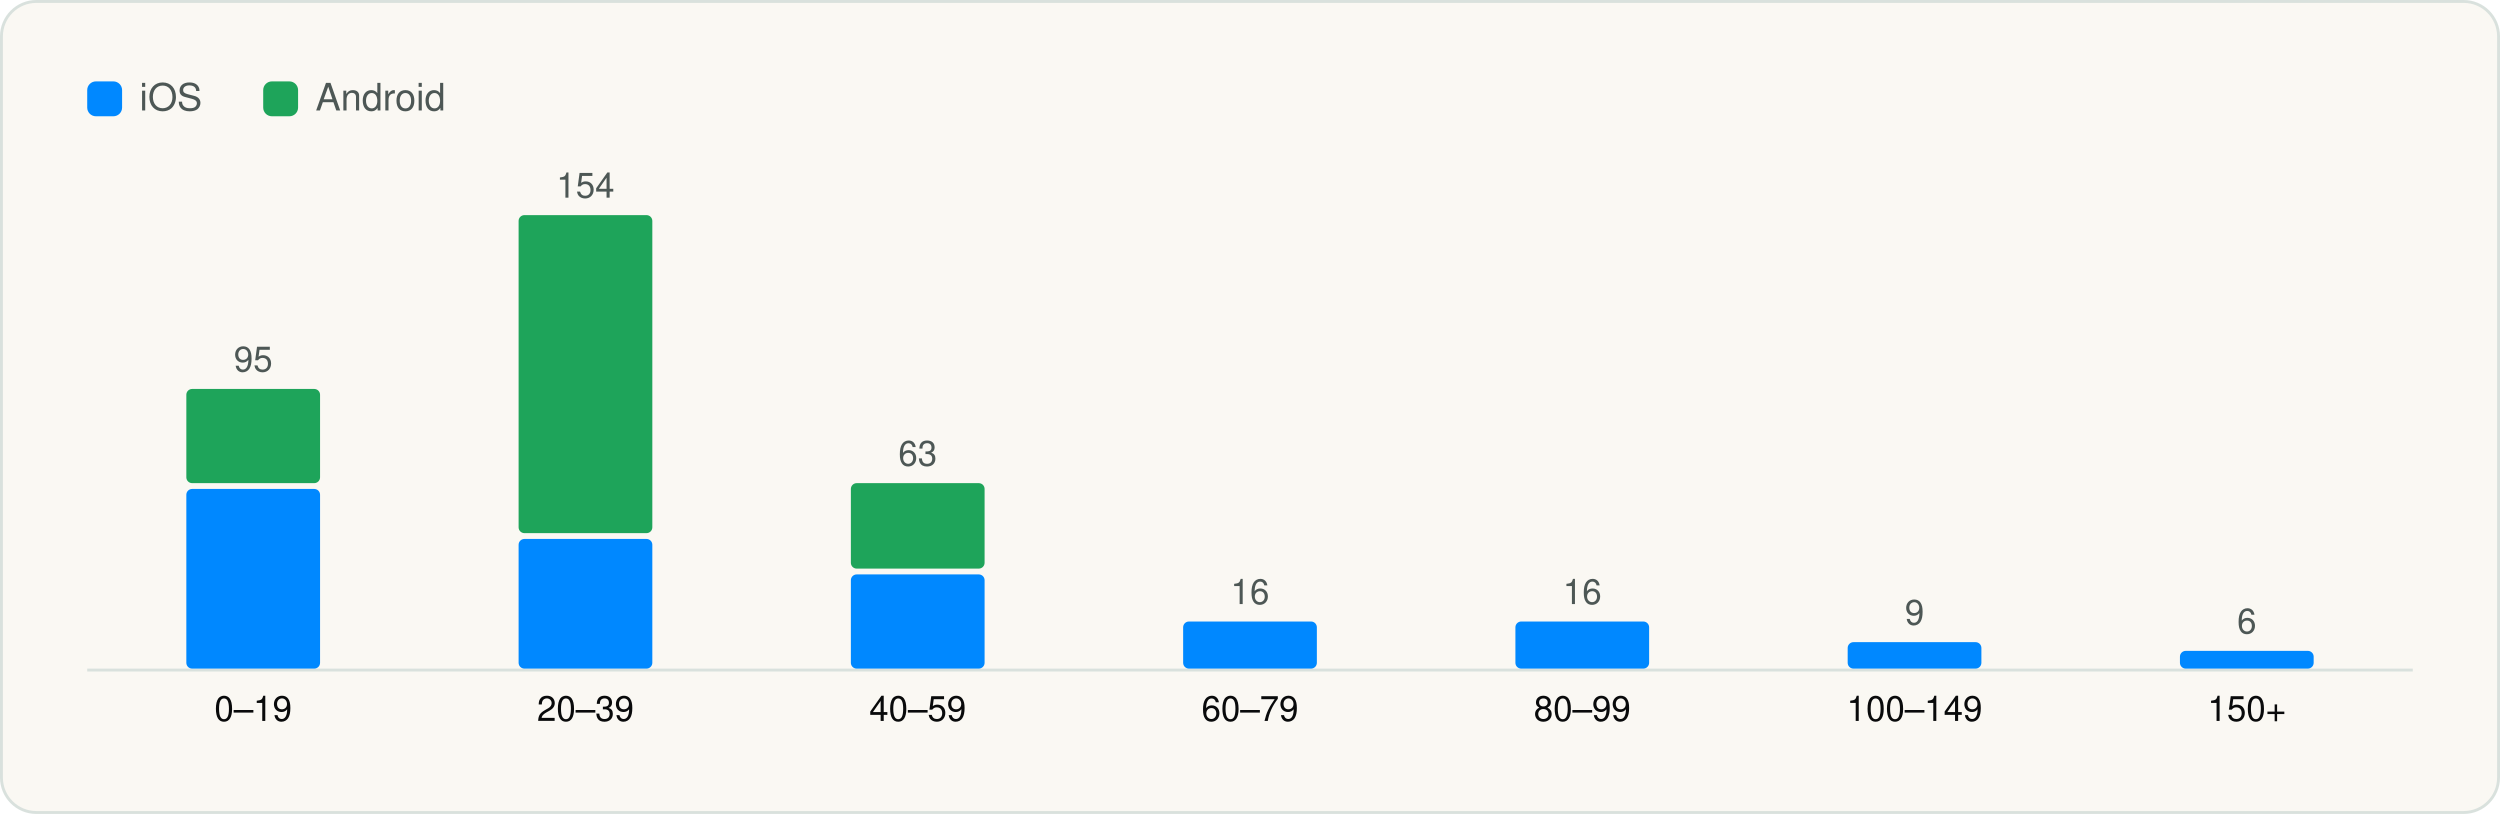
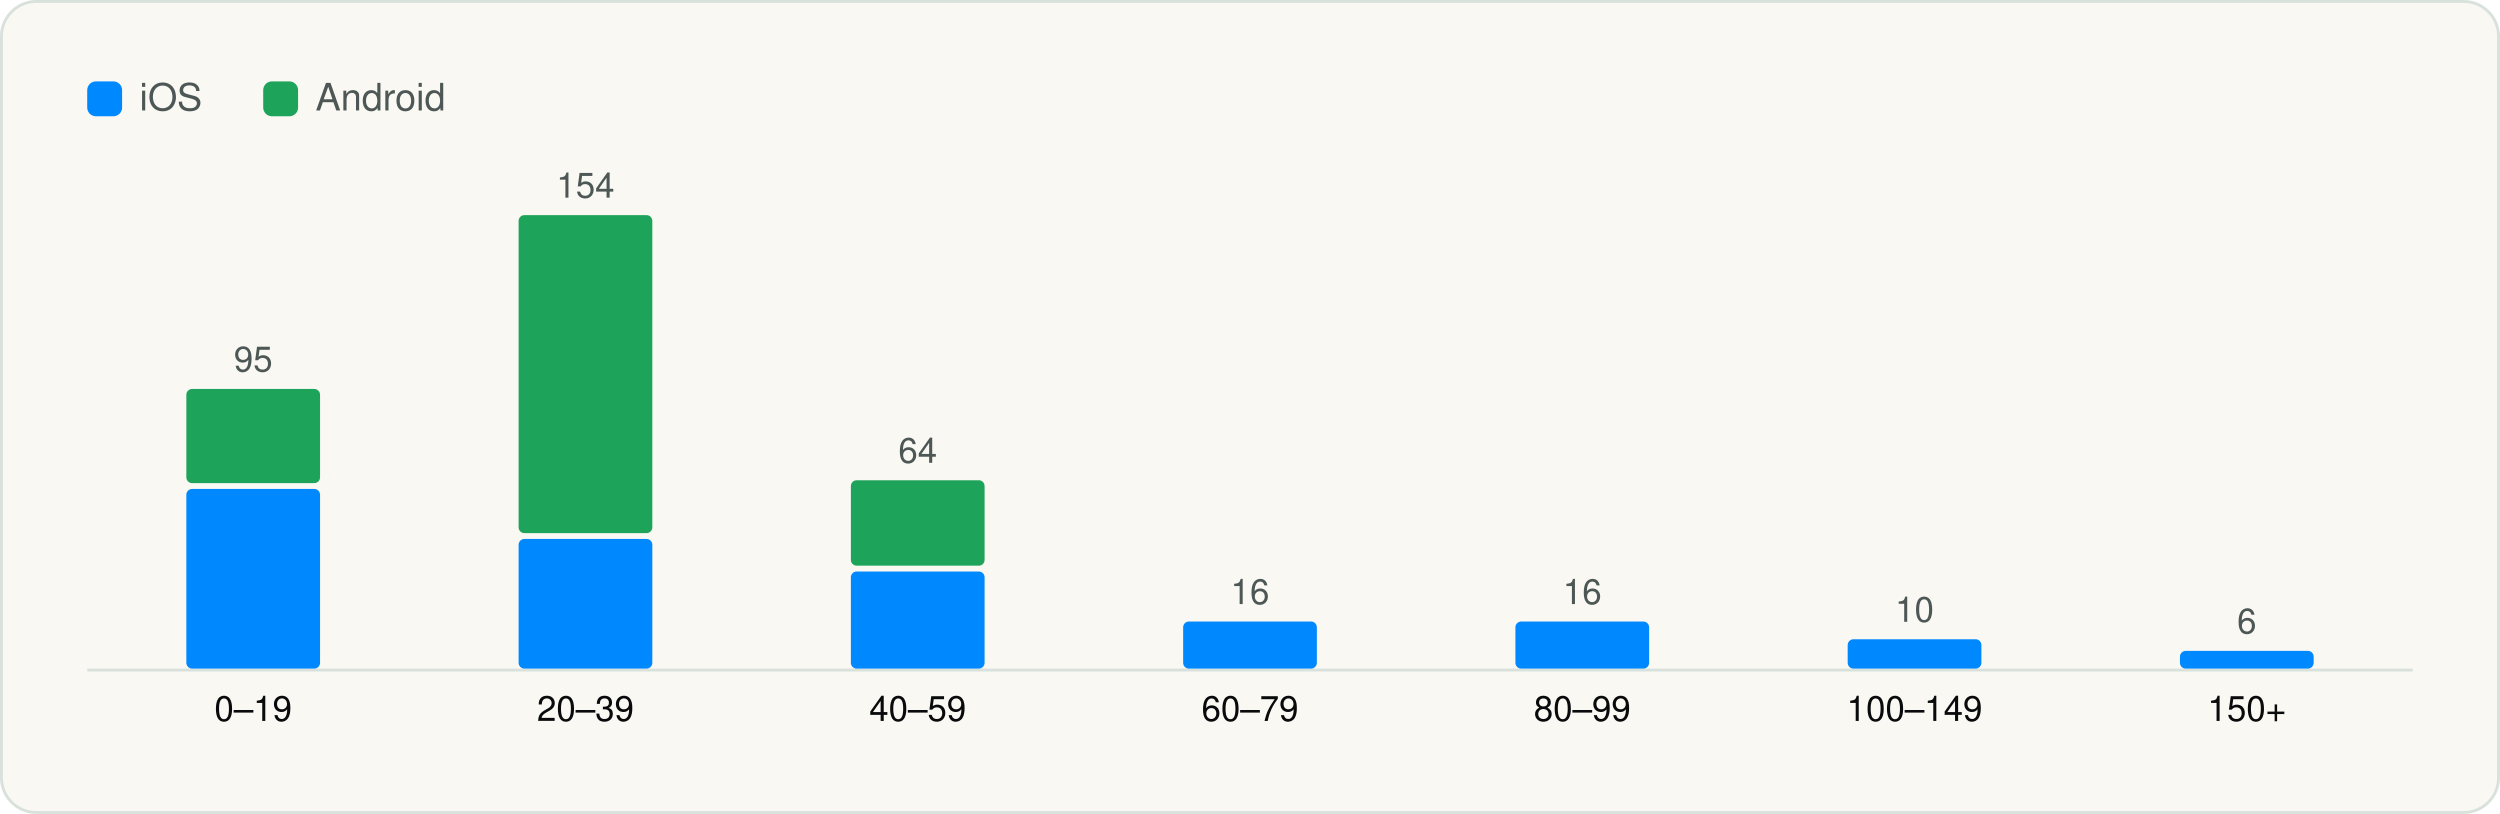
<svg xmlns="http://www.w3.org/2000/svg" viewBox="0 0 860 280" width="860" height="280" role="img" aria-label="SDKs per app" font-family="Geist, -apple-system, BlinkMacSystemFont, 'Segoe UI', Helvetica, Arial, sans-serif">
  <rect x="0.5" y="0.5" width="859" height="279" rx="12" fill="#FAF8F3" stroke="#D9E1DD" />
  <g transform="translate(20 20)">
    <rect x="10" y="8" width="12" height="12" rx="3" fill="#0088FF" />
    <text x="28" y="18" font-size="13" fill="#4D5755">iOS</text>
    <rect x="70.54" y="8" width="12" height="12" rx="3" fill="#1EA45A" />
    <text x="88.54" y="18" font-size="13" fill="#4D5755">Android</text>
    <line x1="10" y1="210.5" x2="810" y2="210.5" stroke="#D9E1DD" />
    <rect x="44.1" y="148.2" width="46.0" height="61.8" rx="2" fill="#0088FF" />
    <rect x="44.1" y="113.8" width="46.0" height="32.4" rx="2" fill="#1EA45A" />
    <text x="67.1" y="107.8" font-size="12" text-anchor="middle" fill="#4D5755">95</text>
    <text x="67.1" y="228.0" font-size="12" text-anchor="middle" fill="#090A0B">0–19</text>
    <rect x="158.4" y="165.4" width="46.0" height="44.6" rx="2" fill="#0088FF" />
    <rect x="158.4" y="54.0" width="46.0" height="109.4" rx="2" fill="#1EA45A" />
    <text x="181.4" y="48.0" font-size="12" text-anchor="middle" fill="#4D5755">154</text>
    <text x="181.4" y="228.0" font-size="12" text-anchor="middle" fill="#090A0B">20–39</text>
-     <rect x="272.7" y="177.6" width="46.0" height="32.4" rx="2" fill="#0088FF" />
-     <rect x="272.7" y="146.2" width="46.0" height="29.4" rx="2" fill="#1EA45A" />
-     <text x="295.7" y="140.2" font-size="12" text-anchor="middle" fill="#4D5755">63</text>
+     <rect x="272.7" y="176.6" width="46.0" height="33.4" rx="2" fill="#0088FF" />
+     <rect x="272.7" y="145.2" width="46.0" height="29.4" rx="2" fill="#1EA45A" />
+     <text x="295.7" y="139.2" font-size="12" text-anchor="middle" fill="#4D5755">64</text>
    <text x="295.7" y="228.0" font-size="12" text-anchor="middle" fill="#090A0B">40–59</text>
    <rect x="387.0" y="193.8" width="46.0" height="16.2" rx="2" fill="#0088FF" />
    <text x="410.0" y="187.8" font-size="12" text-anchor="middle" fill="#4D5755">16</text>
    <text x="410.0" y="228.0" font-size="12" text-anchor="middle" fill="#090A0B">60–79</text>
    <rect x="501.3" y="193.8" width="46.0" height="16.2" rx="2" fill="#0088FF" />
    <text x="524.3" y="187.8" font-size="12" text-anchor="middle" fill="#4D5755">16</text>
    <text x="524.3" y="228.0" font-size="12" text-anchor="middle" fill="#090A0B">80–99</text>
-     <rect x="615.6" y="200.9" width="46.0" height="9.1" rx="2" fill="#0088FF" />
-     <text x="638.6" y="194.9" font-size="12" text-anchor="middle" fill="#4D5755">9</text>
+     <rect x="615.6" y="199.9" width="46.0" height="10.1" rx="2" fill="#0088FF" />
+     <text x="638.6" y="193.9" font-size="12" text-anchor="middle" fill="#4D5755">10</text>
    <text x="638.6" y="228.0" font-size="12" text-anchor="middle" fill="#090A0B">100–149</text>
    <rect x="729.9" y="203.9" width="46.0" height="6.1" rx="2" fill="#0088FF" />
    <text x="752.9" y="197.9" font-size="12" text-anchor="middle" fill="#4D5755">6</text>
    <text x="752.9" y="228.0" font-size="12" text-anchor="middle" fill="#090A0B">150+</text>
  </g>
</svg>
